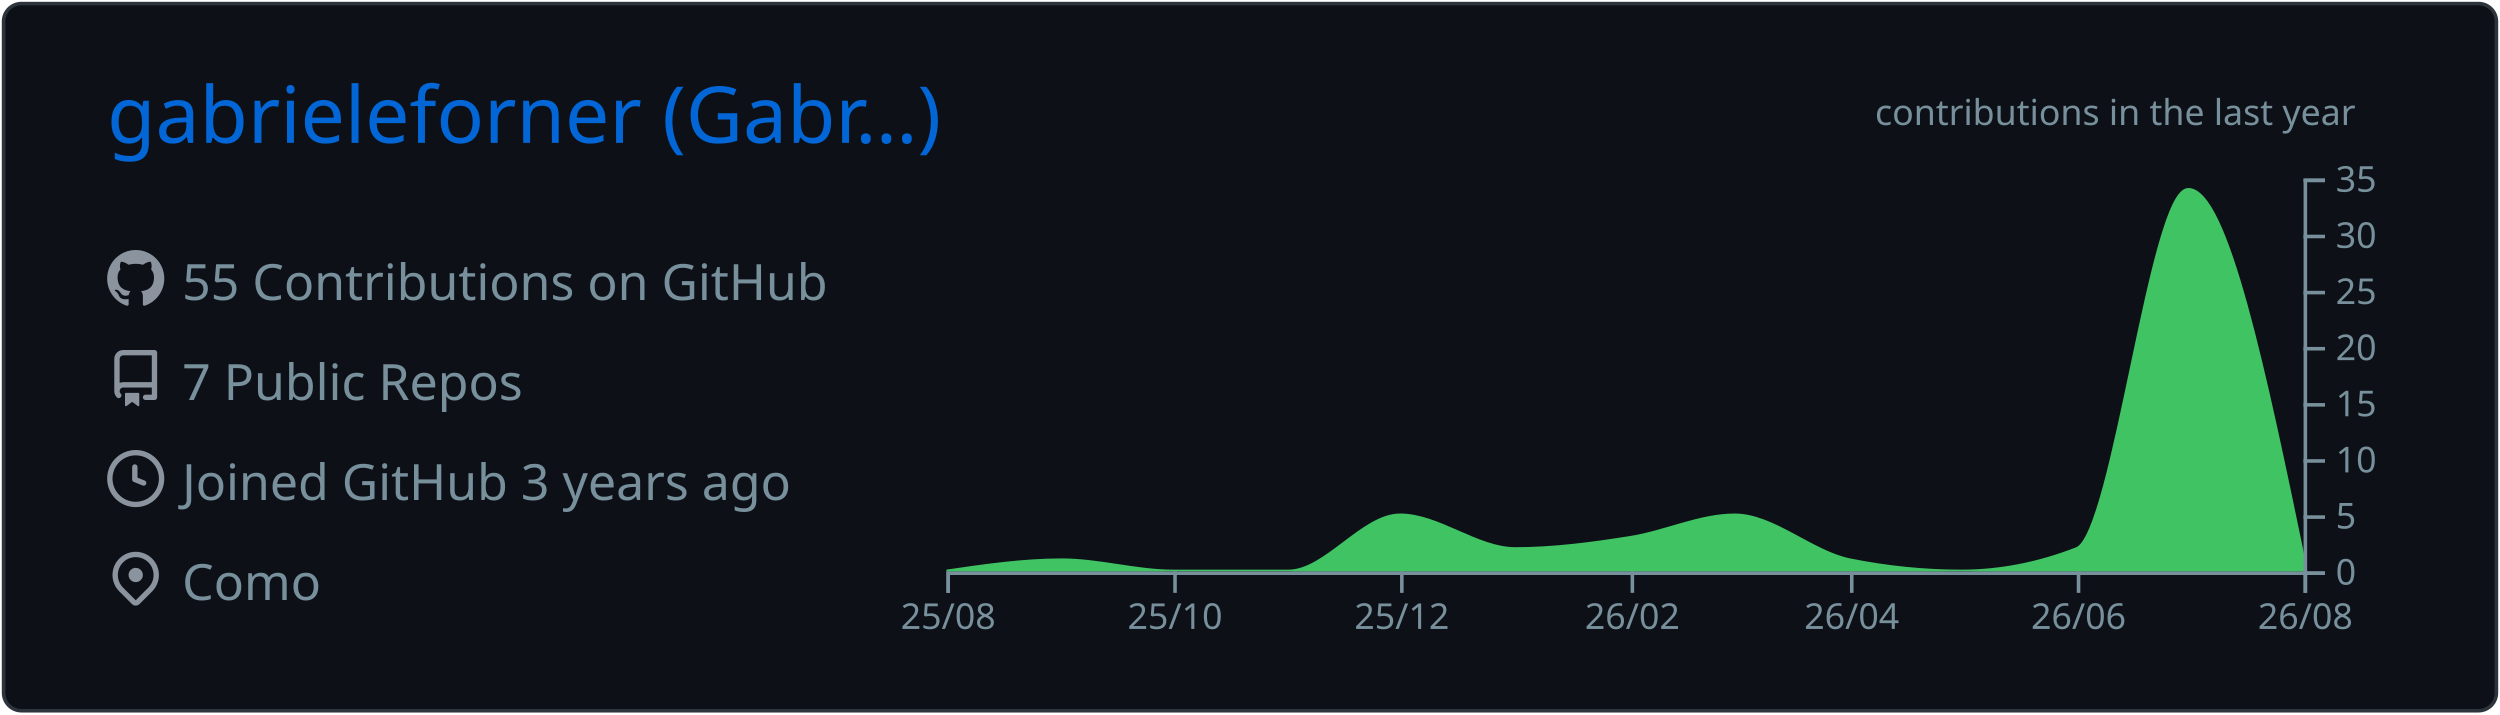
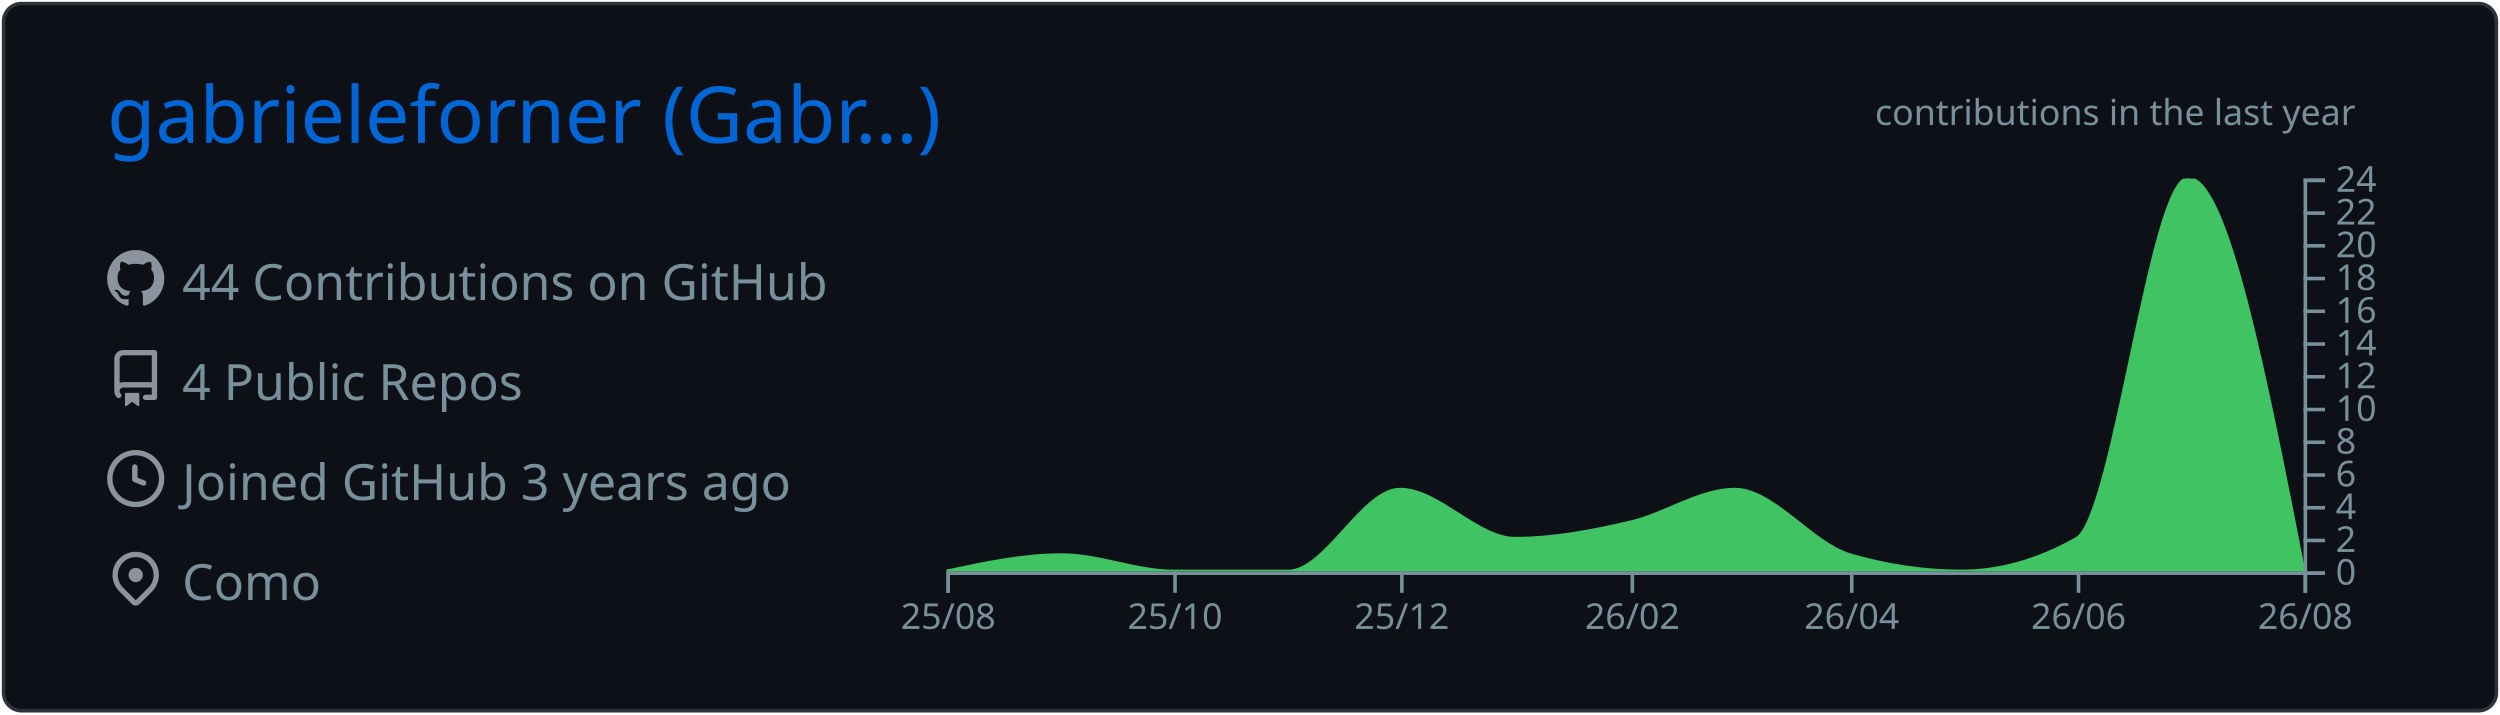
<svg xmlns="http://www.w3.org/2000/svg" width="700" height="200" viewBox="0 0 700 200">
  <style>* {
          font-family: 'Segoe UI', Ubuntu, "Helvetica Neue", Sans-Serif
        }</style>
  <g class="gpsc-root">
    <rect x="1" y="1" rx="5" ry="5" height="99%" width="99.714%" stroke="#2e343b" stroke-width="1" fill="#0d1117" stroke-opacity="1" />
    <text x="30" y="40" class="gpsc-item" style="--gpsc-i: 0; font-size: 22px; fill: #0366d6;">gabrieleforner (Gabr…)</text>
    <g transform="translate(0,40)">
      <g transform="translate(30,30)">
        <g class="gpsc-item" style="--gpsc-i: 0;">
          <g transform="translate(0,0)" width="14" height="14" fill="#8b949e">
            <path fill-rule="evenodd" d="M8 0C3.58 0 0 3.58 0 8c0 3.54 2.29 6.53 5.47 7.59.4.07.55-.17.55-.38 0-.19-.01-.82-.01-1.49-2.01.37-2.53-.49-2.69-.94-.09-.23-.48-.94-.82-1.13-.28-.15-.68-.52-.01-.53.63-.01 1.08.58 1.23.82.72 1.21 1.87.87 2.33.66.07-.52.28-.87.51-1.07-1.78-.2-3.64-.89-3.64-3.95 0-.87.31-1.59.82-2.15-.08-.2-.36-1.02.08-2.12 0 0 .67-.21 2.2.82.64-.18 1.32-.27 2-.27.68 0 1.36.09 2 .27 1.53-1.04 2.2-.82 2.2-.82.44 1.1.16 1.92.08 2.12.51.56.82 1.27.82 2.15 0 3.07-1.87 3.75-3.65 3.95.29.25.54.73.54 1.48 0 1.07-.01 1.93-.01 2.2 0 .21.15.46.55.38A8.013 8.013 0 0016 8c0-4.42-3.58-8-8-8z" />
          </g>
        </g>
        <g class="gpsc-item" style="--gpsc-i: 1;">
          <g transform="translate(0,28)" width="14" height="14" fill="#8b949e">
            <path fill-rule="evenodd" d="M2 2.5A2.5 2.5 0 014.5 0h8.75a.75.75 0 01.75.75v12.5a.75.75 0 01-.75.75h-2.5a.75.75 0 110-1.5h1.75v-2h-8a1 1 0 00-.714 1.7.75.75 0 01-1.072 1.05A2.495 2.495 0 012 11.5v-9zm10.5-1V9h-8c-.356 0-.694.074-1 .208V2.5a1 1 0 011-1h8zM5 12.25v3.25a.25.25 0 00.4.2l1.45-1.087a.25.25 0 01.3 0L8.6 15.7a.25.25 0 00.4-.2v-3.25a.25.25 0 00-.25-.25h-3.5a.25.25 0 00-.25.25z" />
          </g>
        </g>
        <g class="gpsc-item" style="--gpsc-i: 2;">
          <g transform="translate(0,56)" width="14" height="14" fill="#8b949e">
            <path fill-rule="evenodd" d="M1.5 8a6.5 6.5 0 1113 0 6.5 6.5 0 01-13 0zM8 0a8 8 0 100 16A8 8 0 008 0zm.5 4.75a.75.75 0 00-1.5 0v3.5a.75.75 0 00.471.696l2.5 1a.75.75 0 00.557-1.392L8.5 7.742V4.75z" />
          </g>
        </g>
        <g class="gpsc-item" style="--gpsc-i: 3;">
          <g transform="translate(0,84)" width="14" height="14" fill="#8b949e">
            <path fill-rule="evenodd" d="M11.536 3.464a5 5 0 010 7.072L8 14.07l-3.536-3.535a5 5 0 117.072-7.072v.001zm1.06 8.132a6.5 6.5 0 10-9.192 0l3.535 3.536a1.5 1.5 0 002.122 0l3.535-3.536zM8 9a2 2 0 100-4 2 2 0 000 4z" />
          </g>
        </g>
-         <text x="21" y="14" class="gpsc-item" style="--gpsc-i: 0; fill: #77909c; font-size: 14px;">55 Contributions on GitHub</text>
-         <text x="21" y="42" class="gpsc-item" style="--gpsc-i: 1; fill: #77909c; font-size: 14px;">7 Public Repos</text>
+         <text x="21" y="14" class="gpsc-item" style="--gpsc-i: 0; fill: #77909c; font-size: 14px;">44 Contributions on GitHub</text>
+         <text x="21" y="42" class="gpsc-item" style="--gpsc-i: 1; fill: #77909c; font-size: 14px;">4 Public Repos</text>
        <text x="21" y="70" class="gpsc-item" style="--gpsc-i: 2; fill: #77909c; font-size: 14px;">Joined GitHub 3 years ago</text>
        <text x="21" y="98" class="gpsc-item" style="--gpsc-i: 3; fill: #77909c; font-size: 14px;">Como</text>
      </g>
      <g color="#40c463" transform="translate(295,10)">
        <clipPath id="gpsc-reveal-clip">
          <rect class="gpsc-reveal" x="-30" y="0" width="410" height="110" style="--gpsc-w: 410px; --gpsc-i: 4;" />
        </clipPath>
        <g clip-path="url(#gpsc-reveal-clip)" class="gpsc-chart" style="--gpsc-i: 4;">
-           <path transform="translate(-30,0)" stroke="#40c463" fill="#40c463" opacity="1" d="M0,110C10.758,108.429,21.516,106.857,32.274,106.857C42.685,106.857,53.096,110,63.507,110C74.265,110,85.023,110,95.781,110C106.192,110,116.603,94.286,127.014,94.286C137.772,94.286,148.53,103.714,159.288,103.714C170.046,103.714,180.804,102.287,191.562,100.571C201.279,99.021,210.995,94.286,220.712,94.286C231.47,94.286,242.228,104.692,252.986,106.857C263.397,108.952,273.808,110,284.219,110C294.977,110,305.735,107.905,316.493,103.714C326.904,99.659,337.315,3.143,347.726,3.143C358.484,3.143,369.242,55,380,106.857L380,110C369.242,110,358.484,110,347.726,110C337.315,110,326.904,110,316.493,110C305.735,110,294.977,110,284.219,110C273.808,110,263.397,110,252.986,110C242.228,110,231.47,110,220.712,110C210.995,110,201.279,110,191.562,110C180.804,110,170.046,110,159.288,110C148.53,110,137.772,110,127.014,110C116.603,110,106.192,110,95.781,110C85.023,110,74.265,110,63.507,110C53.096,110,42.685,110,32.274,110C21.516,110,10.758,110,0,110Z" />
+           <path transform="translate(-30,0)" stroke="#40c463" fill="#40c463" opacity="1" d="M0,110C10.758,107.708,21.516,105.417,32.274,105.417C42.685,105.417,53.096,110,63.507,110C74.265,110,85.023,110,95.781,110C106.192,110,116.603,87.083,127.014,87.083C137.772,87.083,148.53,100.833,159.288,100.833C170.046,100.833,180.804,98.753,191.562,96.25C201.279,93.99,210.995,87.083,220.712,87.083C231.47,87.083,242.228,102.259,252.986,105.417C263.397,108.472,273.808,110,284.219,110C294.977,110,305.735,106.944,316.493,100.833C326.904,94.919,337.315,0,347.726,0C358.484,0,369.242,55,380,110L380,110C369.242,110,358.484,110,347.726,110C337.315,110,326.904,110,316.493,110C305.735,110,294.977,110,284.219,110C273.808,110,263.397,110,252.986,110C242.228,110,231.47,110,220.712,110C210.995,110,201.279,110,191.562,110C180.804,110,170.046,110,159.288,110C148.53,110,137.772,110,127.014,110C116.603,110,106.192,110,95.781,110C85.023,110,74.265,110,63.507,110C53.096,110,42.685,110,32.274,110C21.516,110,10.758,110,0,110Z" />
        </g>
        <g color="#77909c" transform="translate(-30,110)" fill="none" font-size="10" font-family="sans-serif" text-anchor="middle">
          <path class="domain" stroke="currentColor" d="M0.5,6V0.5H380.5V6" />
          <g class="tick" opacity="1" transform="translate(0.5,0)">
            <line stroke="currentColor" y2="6" />
            <text fill="currentColor" y="9" dy="0.71em">25/08</text>
          </g>
          <g class="tick" opacity="1" transform="translate(64.00685,0)">
            <line stroke="currentColor" y2="6" />
            <text fill="currentColor" y="9" dy="0.71em">25/10</text>
          </g>
          <g class="tick" opacity="1" transform="translate(127.5137,0)">
            <line stroke="currentColor" y2="6" />
            <text fill="currentColor" y="9" dy="0.71em">25/12</text>
          </g>
          <g class="tick" opacity="1" transform="translate(192.0616,0)">
            <line stroke="currentColor" y2="6" />
            <text fill="currentColor" y="9" dy="0.71em">26/02</text>
          </g>
          <g class="tick" opacity="1" transform="translate(253.4863,0)">
            <line stroke="currentColor" y2="6" />
            <text fill="currentColor" y="9" dy="0.71em">26/04</text>
          </g>
          <g class="tick" opacity="1" transform="translate(316.9932,0)">
            <line stroke="currentColor" y2="6" />
            <text fill="currentColor" y="9" dy="0.71em">26/06</text>
          </g>
          <g class="tick" opacity="1" transform="translate(380.5,0)">
            <line stroke="currentColor" y2="6" />
            <text fill="currentColor" y="9" dy="0.71em">26/08</text>
          </g>
        </g>
        <g color="#77909c" transform="translate(350,0)" fill="none" font-size="10" font-family="sans-serif" text-anchor="start">
          <path class="domain" stroke="currentColor" d="M6,110.5H0.5V0.5H6" />
          <g class="tick" opacity="1" transform="translate(0,110.5)">
            <line stroke="currentColor" x2="6" />
            <text fill="currentColor" x="9" dy="0.32em">0</text>
          </g>
-           <g class="tick" opacity="1" transform="translate(0,94.78571)">
+           <g class="tick" opacity="1" transform="translate(0,101.3333)">
            <line stroke="currentColor" x2="6" />
-             <text fill="currentColor" x="9" dy="0.32em">5</text>
+             <text fill="currentColor" x="9" dy="0.32em">2</text>
          </g>
-           <g class="tick" opacity="1" transform="translate(0,79.07143)">
+           <g class="tick" opacity="1" transform="translate(0,92.16667)">
+             <line stroke="currentColor" x2="6" />
+             <text fill="currentColor" x="9" dy="0.32em">4</text>
+           </g>
+           <g class="tick" opacity="1" transform="translate(0,83)">
+             <line stroke="currentColor" x2="6" />
+             <text fill="currentColor" x="9" dy="0.32em">6</text>
+           </g>
+           <g class="tick" opacity="1" transform="translate(0,73.83333)">
+             <line stroke="currentColor" x2="6" />
+             <text fill="currentColor" x="9" dy="0.32em">8</text>
+           </g>
+           <g class="tick" opacity="1" transform="translate(0,64.66667)">
            <line stroke="currentColor" x2="6" />
            <text fill="currentColor" x="9" dy="0.32em">10</text>
          </g>
-           <g class="tick" opacity="1" transform="translate(0,63.35714)">
+           <g class="tick" opacity="1" transform="translate(0,55.5)">
            <line stroke="currentColor" x2="6" />
-             <text fill="currentColor" x="9" dy="0.32em">15</text>
+             <text fill="currentColor" x="9" dy="0.32em">12</text>
          </g>
-           <g class="tick" opacity="1" transform="translate(0,47.64286)">
+           <g class="tick" opacity="1" transform="translate(0,46.33333)">
+             <line stroke="currentColor" x2="6" />
+             <text fill="currentColor" x="9" dy="0.32em">14</text>
+           </g>
+           <g class="tick" opacity="1" transform="translate(0,37.16667)">
+             <line stroke="currentColor" x2="6" />
+             <text fill="currentColor" x="9" dy="0.32em">16</text>
+           </g>
+           <g class="tick" opacity="1" transform="translate(0,28)">
+             <line stroke="currentColor" x2="6" />
+             <text fill="currentColor" x="9" dy="0.32em">18</text>
+           </g>
+           <g class="tick" opacity="1" transform="translate(0,18.83333)">
            <line stroke="currentColor" x2="6" />
            <text fill="currentColor" x="9" dy="0.32em">20</text>
          </g>
-           <g class="tick" opacity="1" transform="translate(0,31.92857)">
+           <g class="tick" opacity="1" transform="translate(0,9.666667)">
            <line stroke="currentColor" x2="6" />
-             <text fill="currentColor" x="9" dy="0.32em">25</text>
-           </g>
-           <g class="tick" opacity="1" transform="translate(0,16.21429)">
-             <line stroke="currentColor" x2="6" />
-             <text fill="currentColor" x="9" dy="0.32em">30</text>
+             <text fill="currentColor" x="9" dy="0.32em">22</text>
          </g>
          <g class="tick" opacity="1" transform="translate(0,0.5)">
            <line stroke="currentColor" x2="6" />
-             <text fill="currentColor" x="9" dy="0.32em">35</text>
+             <text fill="currentColor" x="9" dy="0.32em">24</text>
          </g>
        </g>
        <g>
          <text y="-15" x="230" style="fill: #77909c; font-size: 10px;">contributions in the last year</text>
        </g>
      </g>
    </g>
  </g>
</svg>
